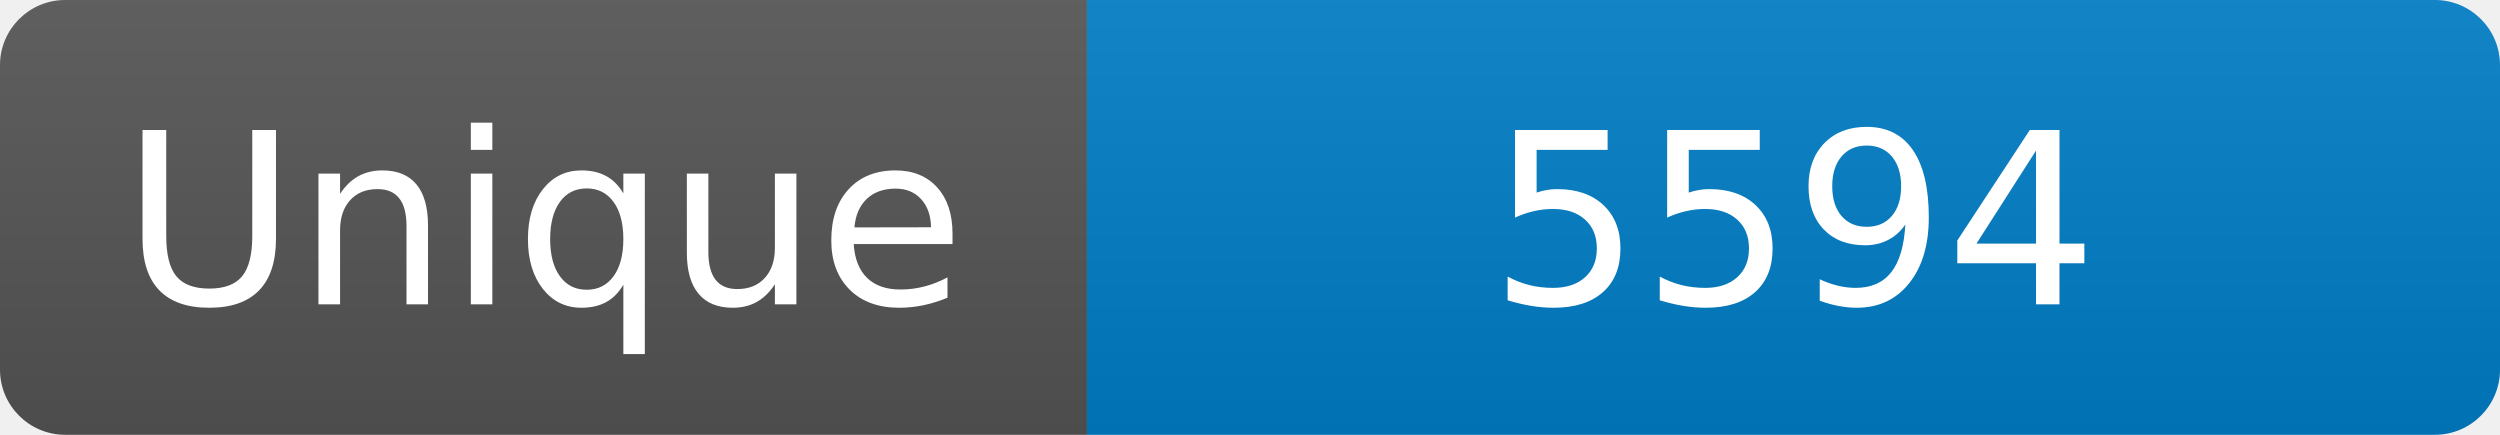
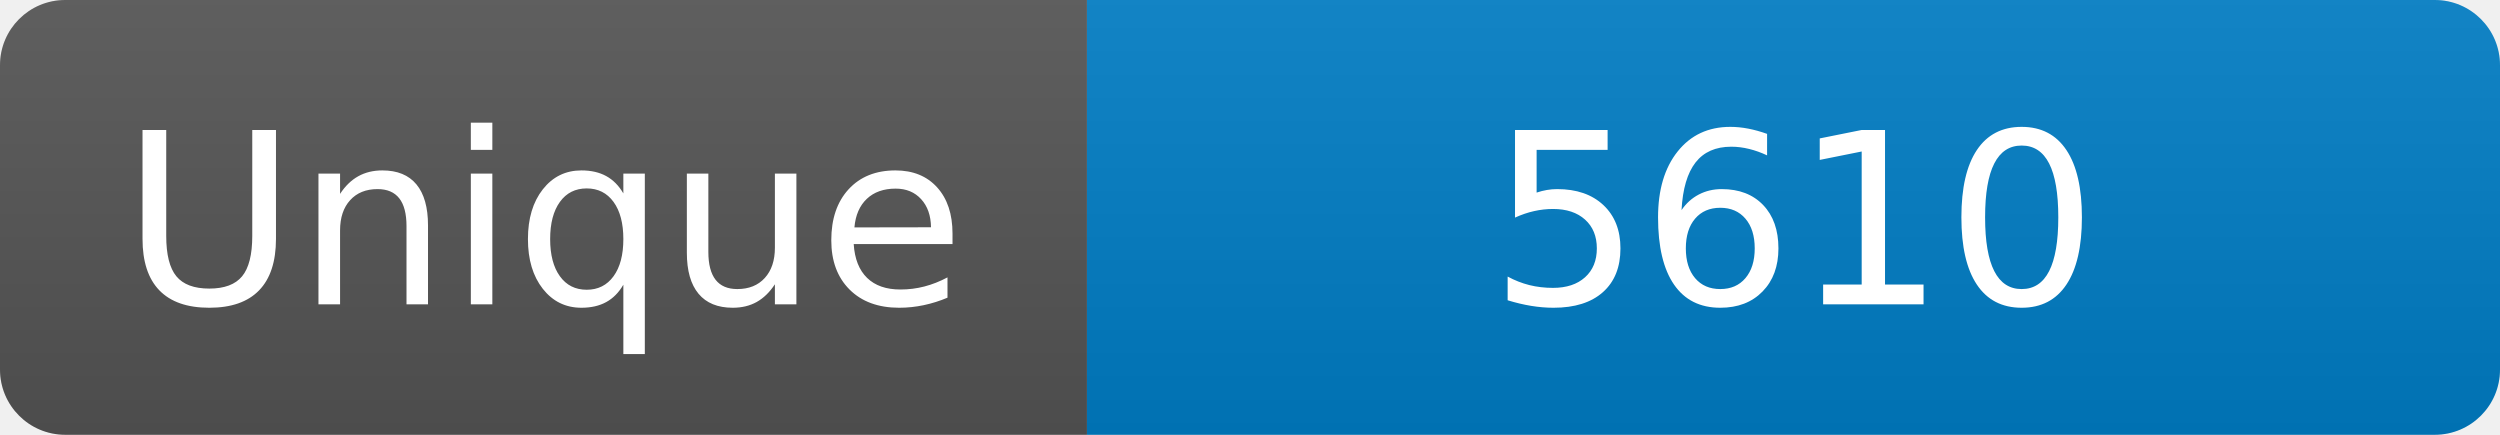
<svg xmlns="http://www.w3.org/2000/svg" width="115" height="20" role="img" aria-label="Maintained?: yes">
  <linearGradient id="s" x2="0" y2="100%">
    <stop offset="0" stop-color="#bbb" stop-opacity=".1" />
    <stop offset="1" stop-opacity=".1" />
  </linearGradient>
  <clipPath id="r">
    <rect width="115" height="20" rx="3" fill="#fff" />
  </clipPath>
  <g clip-path="url(#r)">
    <rect width="50" height="20" fill="#555" />
    <rect x="50" width="160" height="20" fill="#007ec6" />
    <rect width="115" height="20" fill="url(#s)" />
  </g>
  <g fill="#fff" text-anchor="middle" font-family="Verdana,Geneva,DejaVu Sans,sans-serif" font-size="110">
    <text x="250" y="140" transform="scale(.1)" fill="#fff">Unique</text>
-     <text x="825" y="140" transform="scale(.1)" fill="#fff">5594</text>
+     <text x="825" y="140" transform="scale(.1)" fill="#fff">5610</text>
  </g>
</svg>
